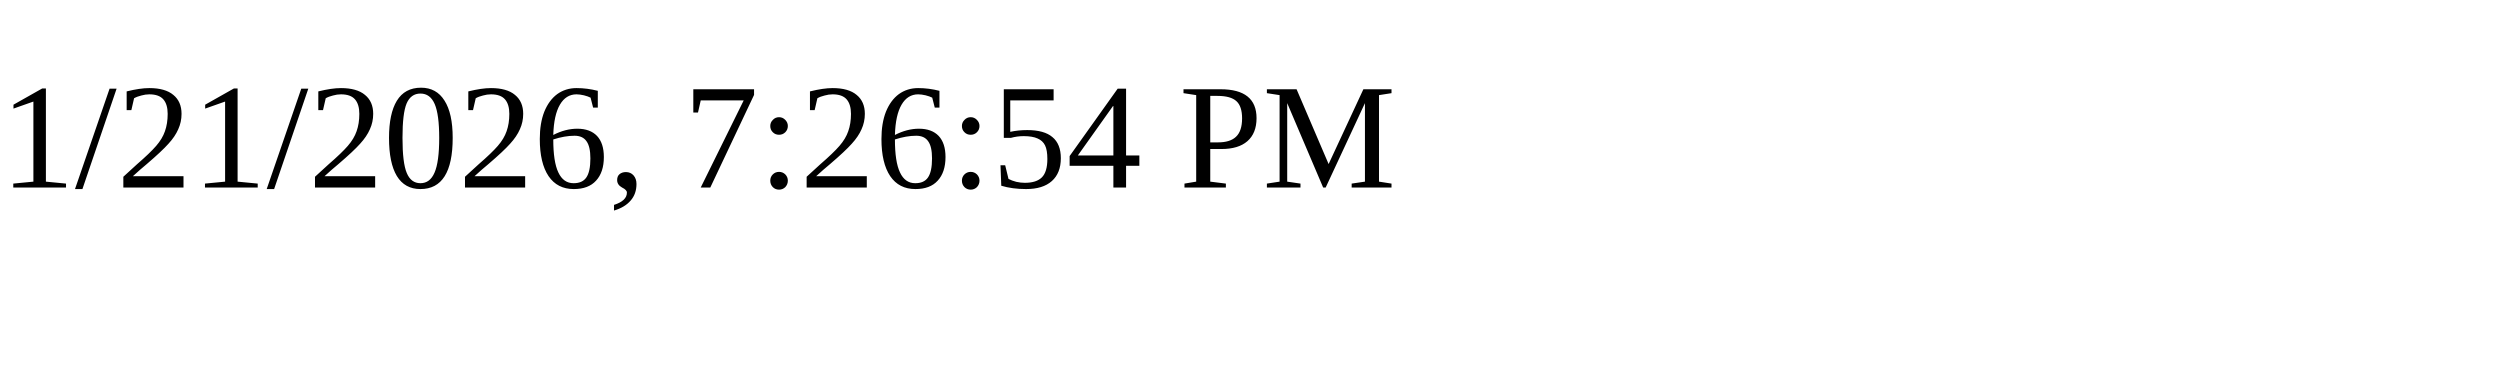
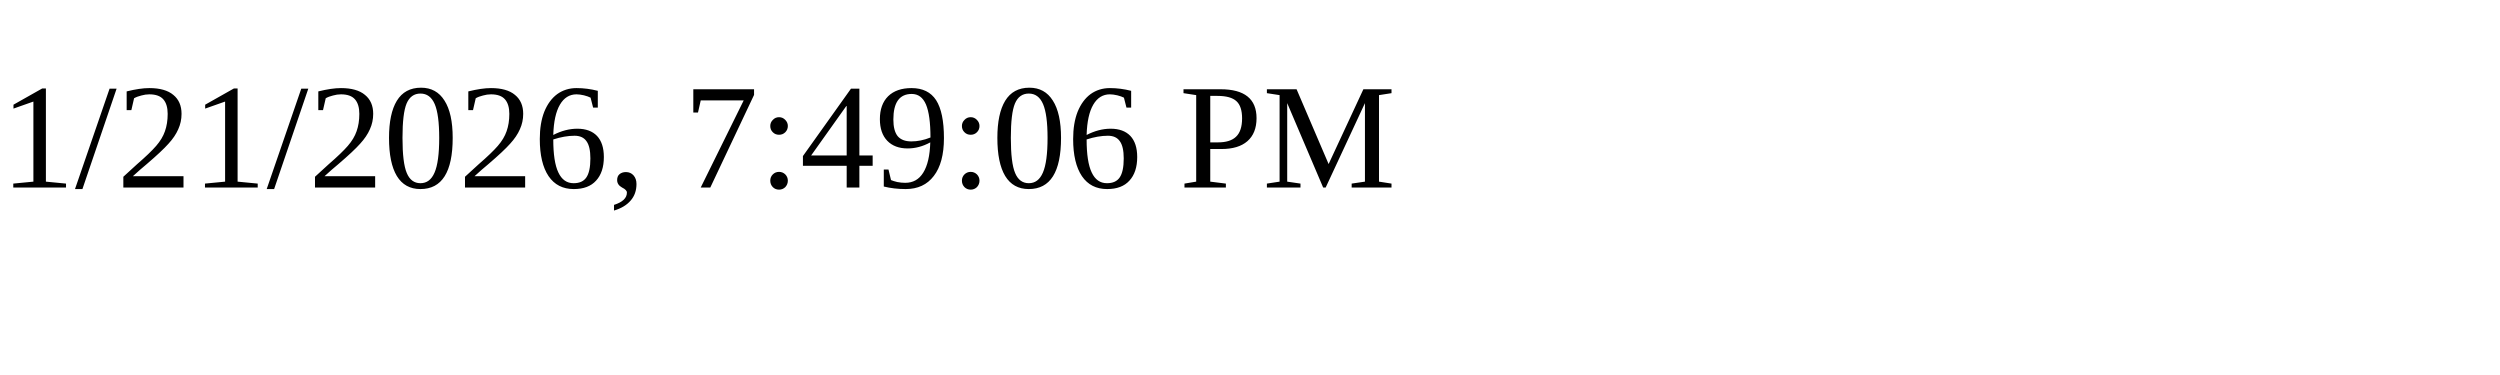
<svg xmlns="http://www.w3.org/2000/svg" height="30" width="200">
-   <text x="0" y="15">1/21/2026, 7:26:54 PM</text>
+   <text x="0" y="15">1/21/2026, 7:49:06 PM</text>
</svg>
